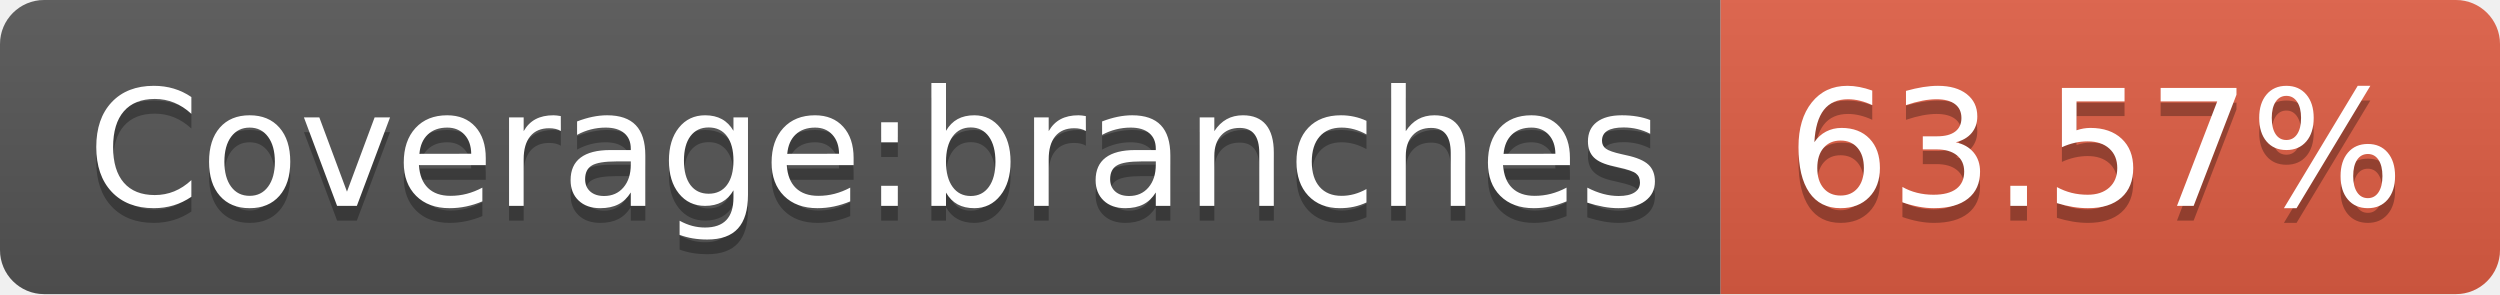
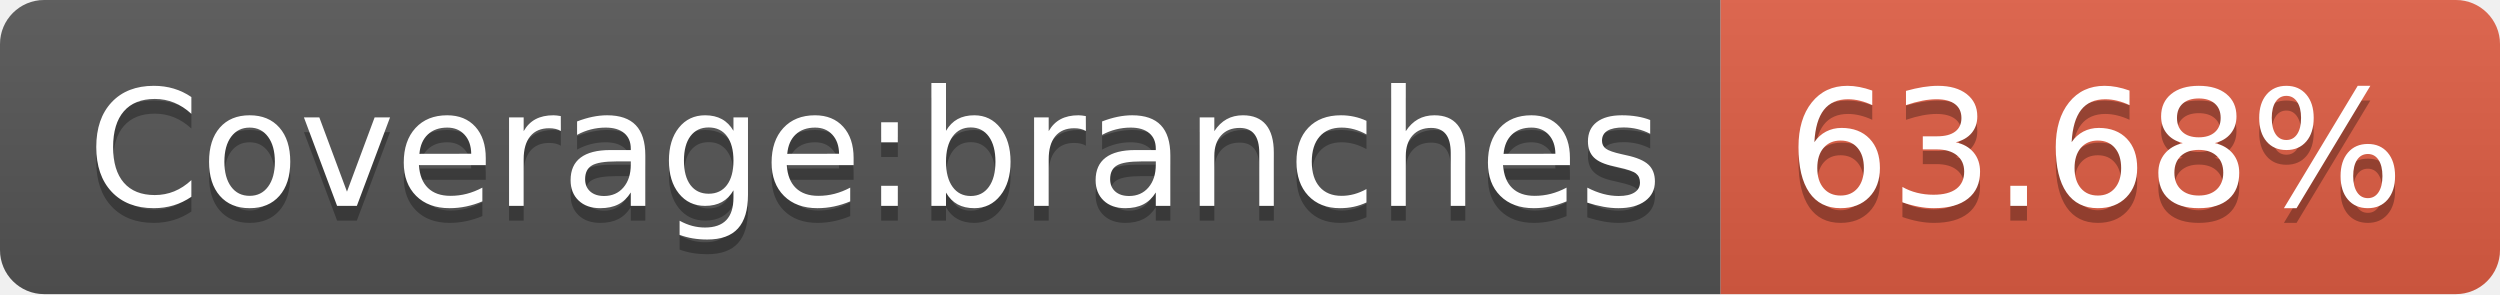
<svg xmlns="http://www.w3.org/2000/svg" width="170" height="20">
  <linearGradient id="b" x2="0" y2="100%">
    <stop offset="0" stop-color="#bbb" stop-opacity=".1" />
    <stop offset="1" stop-opacity=".1" />
  </linearGradient>
  <clipPath id="a">
    <rect width="170" height="20" rx="3" fill="#fff" />
  </clipPath>
  <g clip-path="url(#a)">
    <path fill="#555" d="M0 0h117v20H0z" />
    <path fill="#e05d44" d="M117 0h53v20H117z" />
    <path fill="url(#b)" d="M0 0h170v20H0z" />
  </g>
  <g fill="#fff" text-anchor="middle" font-family="DejaVu Sans,Verdana,Geneva,sans-serif" font-size="110">
    <text x="595" y="150" fill="#010101" fill-opacity=".3" transform="scale(.1)" textLength="1070">Coverage:branches</text>
    <text x="595" y="140" transform="scale(.1)" textLength="1070">Coverage:branches</text>
-     <text x="1425" y="150" fill="#010101" fill-opacity=".3" transform="scale(.1)" textLength="430">63.57%</text>
-     <text x="1425" y="140" transform="scale(.1)" textLength="430">63.57%</text>
+     <text x="1425" y="150" fill="#010101" fill-opacity=".3" transform="scale(.1)" textLength="430">63.68%</text>
+     <text x="1425" y="140" transform="scale(.1)" textLength="430">63.68%</text>
  </g>
</svg>
